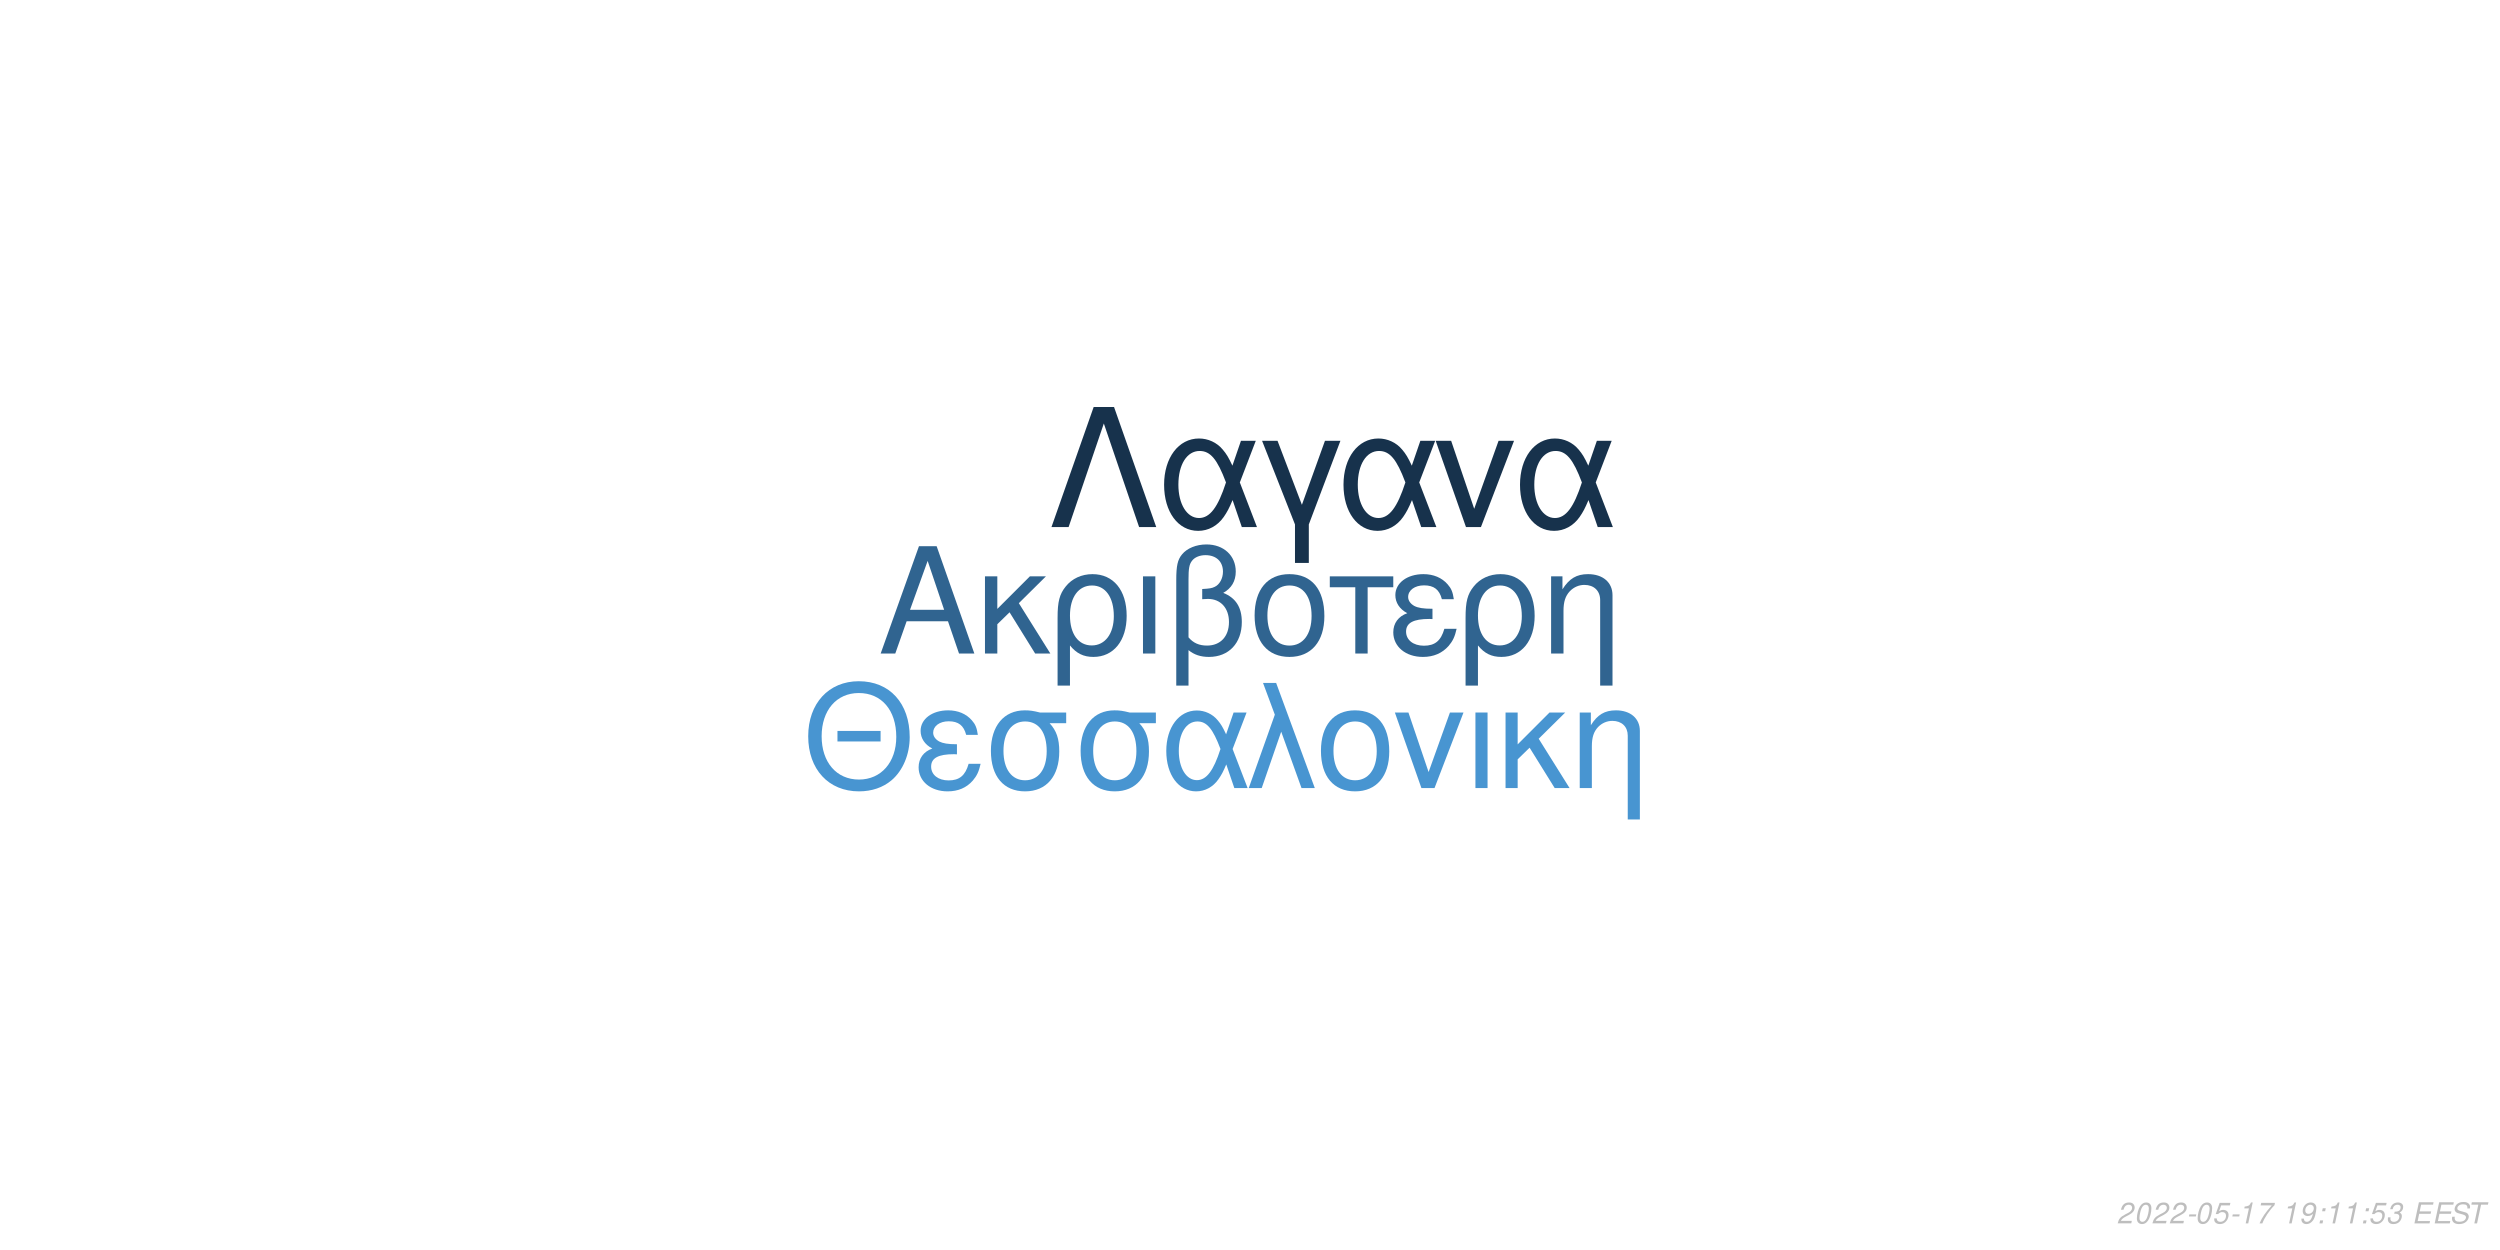
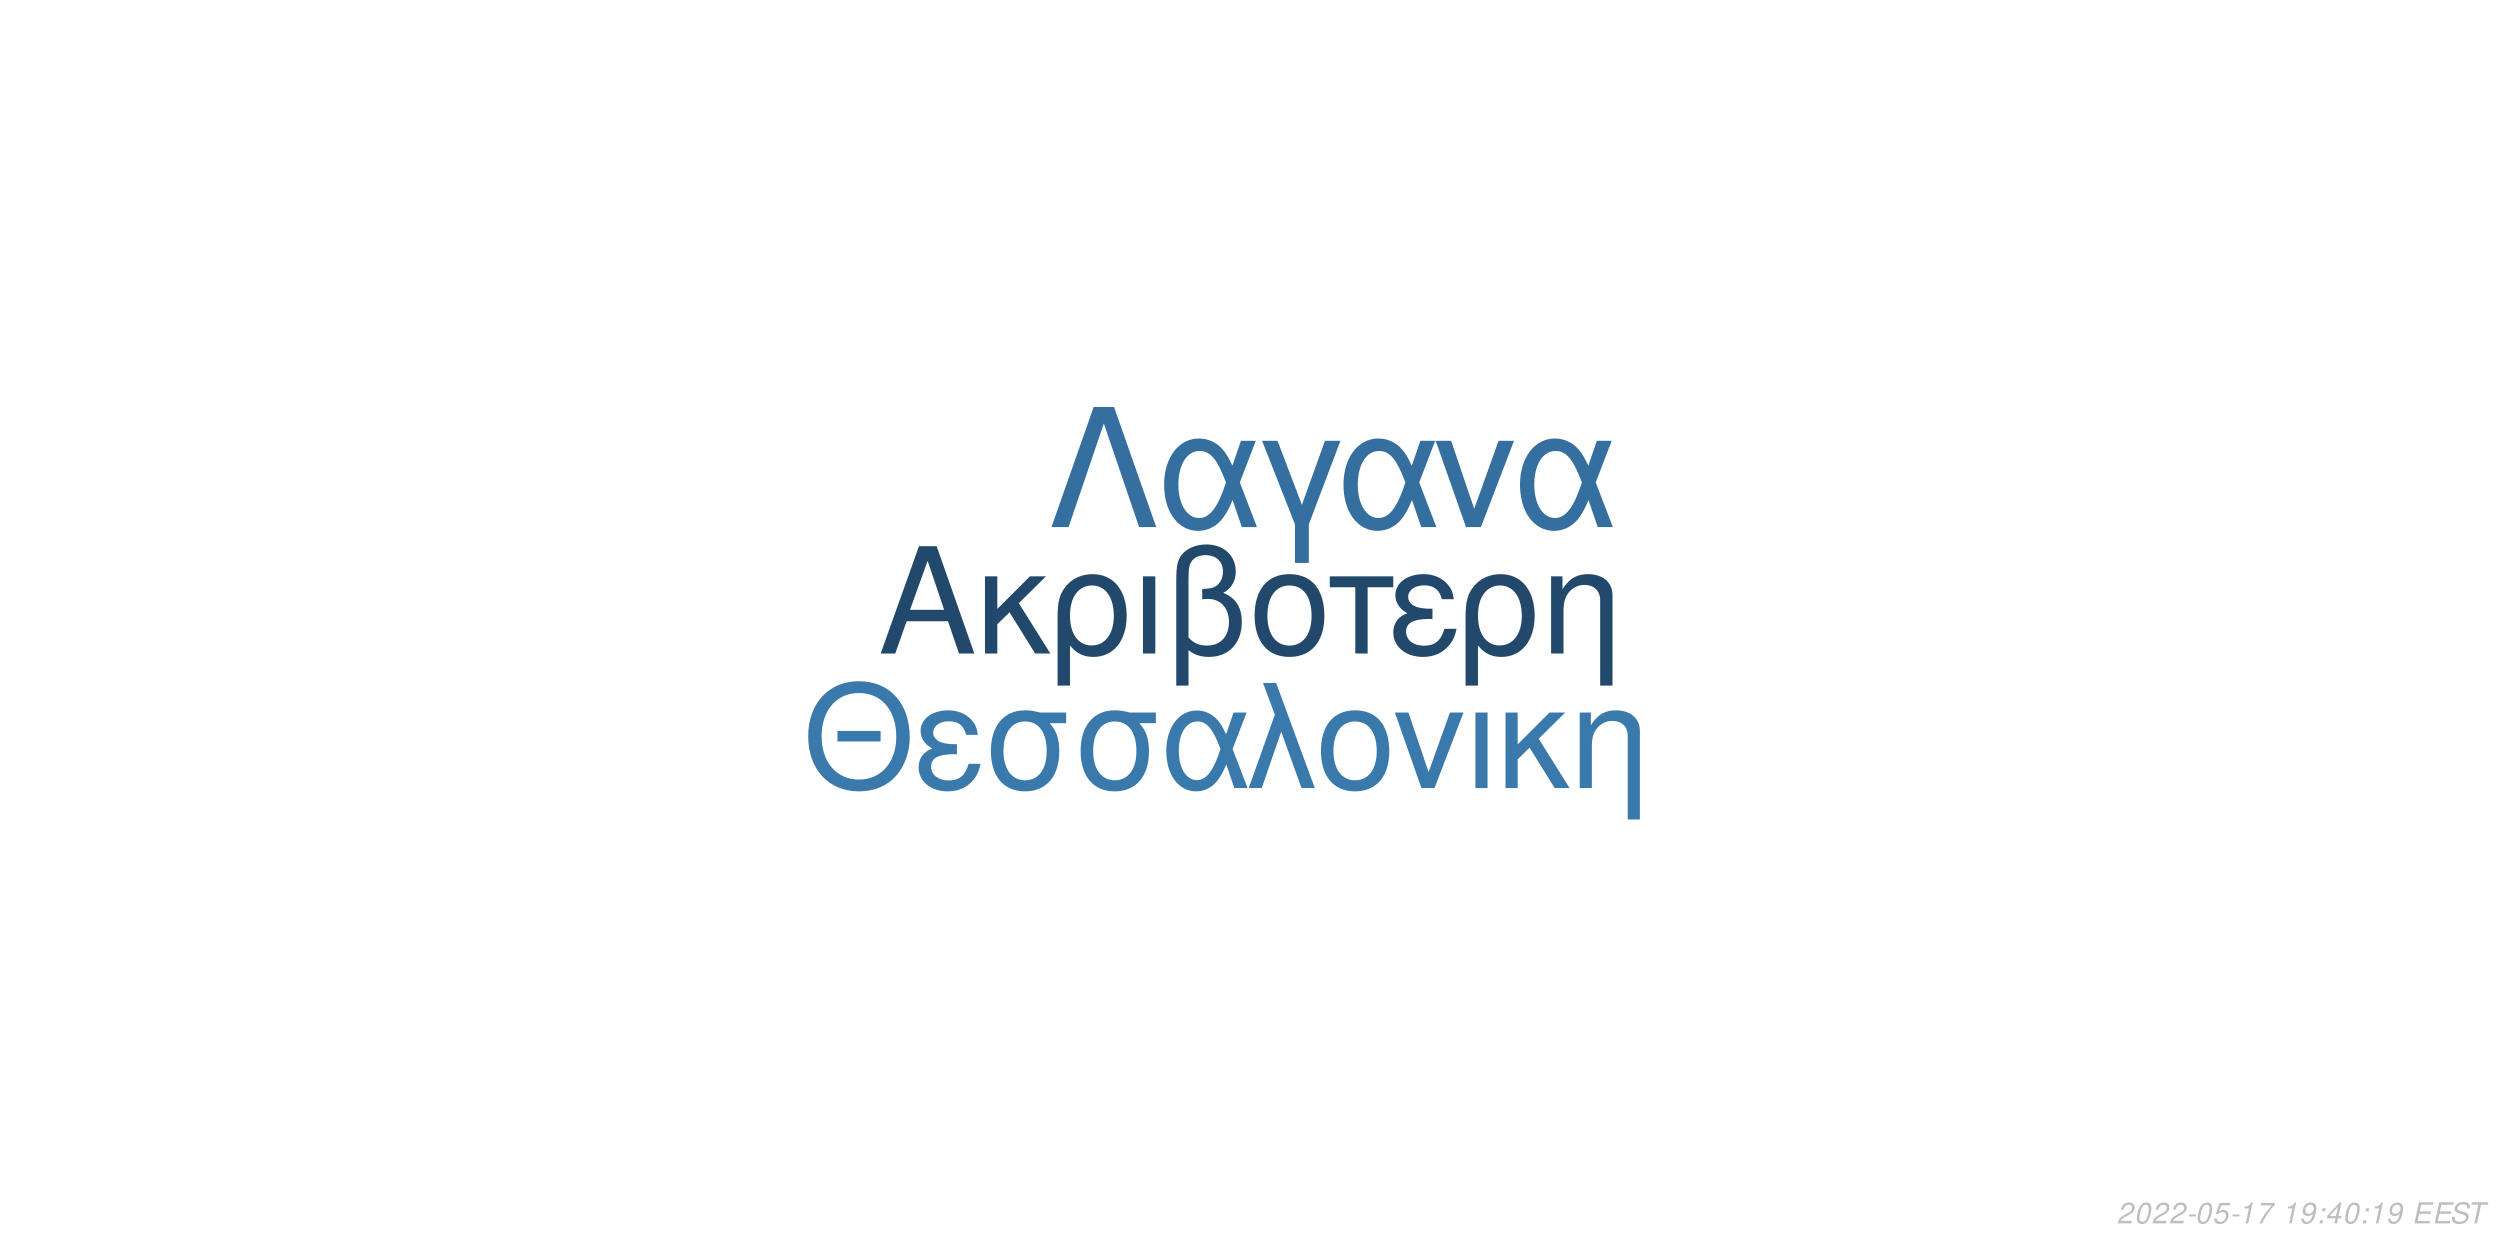
<svg xmlns="http://www.w3.org/2000/svg" xmlns:xlink="http://www.w3.org/1999/xlink" width="864pt" height="432pt" viewBox="0 0 864 432" version="1.1">
  <defs>
    <g>
      <symbol overflow="visible" id="glyph0-0">
        <path style="stroke:none;" d="" />
      </symbol>
      <symbol overflow="visible" id="glyph0-1">
        <path style="stroke:none;" d="M 24.125 -11.141 L 27.938 0 L 33.234 0 L 20.203 -37.094 L 14.094 -37.094 L 0.859 0 L 5.906 0 L 9.828 -11.141 Z M 22.797 -15.109 L 11 -15.109 L 17.094 -32.016 Z M 22.797 -15.109 " />
      </symbol>
      <symbol overflow="visible" id="glyph0-2">
        <path style="stroke:none;" d="M 7.172 -15.422 L 7.172 -26.672 L 2.906 -26.672 L 2.906 0 L 7.172 0 L 7.172 -10.125 L 11.406 -14.25 L 20.25 0 L 25.5 0 L 14.609 -17.406 L 23.969 -26.672 L 18.422 -26.672 Z M 7.172 -15.422 " />
      </symbol>
      <symbol overflow="visible" id="glyph0-3">
        <path style="stroke:none;" d="M 3 11.094 L 7.281 11.094 L 7.281 -2.797 C 9.516 -0.047 11.953 1.172 15.375 1.172 C 22.344 1.172 26.875 -4.422 26.875 -13.031 C 26.875 -21.891 22.297 -27.438 15.062 -27.438 C 11.297 -27.438 7.984 -25.906 5.797 -23.156 C 3.672 -20.516 3 -17.969 3 -12.359 Z M 14.906 -23.516 C 19.547 -23.516 22.438 -19.438 22.438 -12.922 C 22.438 -6.812 19.391 -2.797 14.812 -2.797 C 10.172 -2.797 7.281 -6.766 7.281 -13.125 C 7.281 -19.484 10.234 -23.516 14.906 -23.516 Z M 14.906 -23.516 " />
      </symbol>
      <symbol overflow="visible" id="glyph0-4">
        <path style="stroke:none;" d="M 3.516 0 L 7.781 0 L 7.781 -26.672 L 3.516 -26.672 Z M 3.516 0 " />
      </symbol>
      <symbol overflow="visible" id="glyph0-5">
        <path style="stroke:none;" d="M 4.016 11.094 L 8.25 11.094 L 8.25 -1.172 C 10.172 0.406 12.422 1.172 15.312 1.172 C 22.188 1.172 26.672 -3.609 26.672 -10.891 C 26.672 -15.984 24.578 -19.234 20.25 -20.969 C 23.109 -22.547 24.578 -25.031 24.578 -28.344 C 24.578 -33.844 20.406 -37.703 14.453 -37.703 C 10.938 -37.703 7.734 -36.391 6 -34.25 C 4.484 -32.422 4.016 -30.328 4.016 -25.391 Z M 8.25 -25.656 C 8.25 -29.359 8.5 -30.844 9.469 -32.062 C 10.375 -33.281 12.156 -34 14.094 -34 C 17.812 -34 20.156 -31.812 20.156 -28.297 C 20.156 -25.953 18.984 -23.812 17.297 -23.047 C 16.281 -22.547 15.469 -22.438 12.984 -22.297 L 12.984 -18.781 C 13.734 -18.828 14.344 -18.875 14.969 -18.875 C 19.344 -18.875 22.234 -15.719 22.234 -10.891 C 22.234 -5.906 19.281 -2.75 14.656 -2.75 C 11.953 -2.75 9.922 -3.609 8.25 -5.594 Z M 8.25 -25.656 " />
      </symbol>
      <symbol overflow="visible" id="glyph0-6">
        <path style="stroke:none;" d="M 14.094 -27.438 C 6.562 -27.438 2.094 -22.094 2.094 -13.125 C 2.094 -4.125 6.562 1.172 14.141 1.172 C 21.672 1.172 26.203 -4.172 26.203 -12.922 C 26.203 -22.188 21.828 -27.438 14.094 -27.438 Z M 14.141 -23.516 C 18.938 -23.516 21.781 -19.594 21.781 -12.984 C 21.781 -6.672 18.828 -2.75 14.141 -2.75 C 9.422 -2.75 6.516 -6.672 6.516 -13.125 C 6.516 -19.594 9.422 -23.516 14.141 -23.516 Z M 14.141 -23.516 " />
      </symbol>
      <symbol overflow="visible" id="glyph0-7">
        <path style="stroke:none;" d="M 7.891 0 L 12.156 0 L 12.156 -22.906 L 21.016 -22.906 L 21.016 -26.672 L -0.922 -26.672 L -0.922 -22.906 L 7.891 -22.906 Z M 7.891 0 " />
      </symbol>
      <symbol overflow="visible" id="glyph0-8">
        <path style="stroke:none;" d="M 14.562 -15.469 C 11.344 -15.469 9.562 -15.781 8.297 -16.438 C 6.922 -17.203 6.156 -18.328 6.156 -19.547 C 6.156 -21.891 8.453 -23.562 11.656 -23.562 C 15.062 -23.562 16.953 -22.094 17.812 -18.781 L 21.938 -18.781 C 21.578 -21.266 21.062 -22.5 19.797 -23.922 C 17.812 -26.203 14.906 -27.438 11.453 -27.438 C 5.797 -27.438 1.734 -24.375 1.734 -20.203 C 1.734 -17.609 3.156 -15.375 5.859 -13.938 C 2.797 -12.875 1.016 -10.484 1.016 -7.328 C 1.016 -2.391 5.297 1.172 11.25 1.172 C 14.969 1.172 17.906 -0.109 20.156 -2.641 C 21.578 -4.328 22.297 -5.797 22.906 -8.547 L 18.672 -8.547 C 17.5 -4.422 15.422 -2.703 11.609 -2.703 C 7.938 -2.703 5.438 -4.688 5.438 -7.578 C 5.438 -10.578 7.938 -11.953 13.484 -11.953 C 13.641 -11.953 14.094 -11.953 14.562 -11.906 Z M 14.562 -15.469 " />
      </symbol>
      <symbol overflow="visible" id="glyph0-9">
        <path style="stroke:none;" d="M 3.562 -26.672 L 3.562 0 L 7.844 0 L 7.844 -14.703 C 7.844 -17.906 8.5 -19.891 10.031 -21.531 C 11.406 -22.953 13.188 -23.719 15.062 -23.719 C 18.375 -23.719 20.516 -21.672 20.516 -18.469 L 20.516 11.094 L 24.781 11.094 L 24.781 -20.156 C 24.781 -24.578 21.469 -27.438 16.328 -27.438 C 12.359 -27.438 9.828 -25.906 7.484 -22.188 L 7.484 -26.672 Z M 3.562 -26.672 " />
      </symbol>
      <symbol overflow="visible" id="glyph1-0">
        <path style="stroke:none;" d="" />
      </symbol>
      <symbol overflow="visible" id="glyph1-1">
        <path style="stroke:none;" d="M 26.859 -19.734 L 11.953 -19.734 L 11.953 -16.094 L 26.859 -16.094 Z M 19.328 -36.922 C 8.922 -36.922 1.844 -29.25 1.844 -17.891 C 1.844 -6.484 8.875 1.141 19.391 1.141 C 23.812 1.141 27.703 -0.203 30.641 -2.688 C 34.578 -6.031 36.922 -11.656 36.922 -17.594 C 36.922 -29.297 30 -36.922 19.328 -36.922 Z M 19.328 -32.844 C 27.203 -32.844 32.281 -26.906 32.281 -17.688 C 32.281 -8.922 27.062 -2.938 19.391 -2.938 C 11.609 -2.938 6.484 -8.922 6.484 -17.891 C 6.484 -26.859 11.609 -32.844 19.328 -32.844 Z M 19.328 -32.844 " />
      </symbol>
      <symbol overflow="visible" id="glyph1-2">
        <path style="stroke:none;" d="M 14.25 -15.141 C 11.109 -15.141 9.375 -15.453 8.125 -16.094 C 6.781 -16.844 6.031 -17.938 6.031 -19.141 C 6.031 -21.422 8.266 -23.078 11.406 -23.078 C 14.75 -23.078 16.594 -21.625 17.438 -18.391 L 21.469 -18.391 C 21.125 -20.828 20.625 -22.031 19.391 -23.422 C 17.438 -25.656 14.594 -26.859 11.219 -26.859 C 5.688 -26.859 1.688 -23.875 1.688 -19.781 C 1.688 -17.234 3.094 -15.047 5.734 -13.656 C 2.734 -12.609 1 -10.266 1 -7.172 C 1 -2.344 5.188 1.141 11.016 1.141 C 14.656 1.141 17.547 -0.094 19.734 -2.594 C 21.125 -4.234 21.828 -5.688 22.422 -8.375 L 18.281 -8.375 C 17.141 -4.328 15.094 -2.641 11.359 -2.641 C 7.766 -2.641 5.328 -4.578 5.328 -7.422 C 5.328 -10.359 7.766 -11.703 13.203 -11.703 C 13.359 -11.703 13.797 -11.703 14.25 -11.656 Z M 14.25 -15.141 " />
      </symbol>
      <symbol overflow="visible" id="glyph1-3">
        <path style="stroke:none;" d="M 29 -26.109 L 19.938 -26.109 C 17.594 -26.703 16.438 -26.859 14.703 -26.859 C 7.469 -26.859 2.984 -21.469 2.984 -12.859 C 2.984 -4.031 7.375 1.141 14.797 1.141 C 22.172 1.141 26.609 -4.078 26.609 -12.656 C 26.609 -17.047 25.656 -19.828 23.266 -22.422 L 29 -22.422 Z M 14.797 -23.016 C 19.531 -23.016 22.266 -19.234 22.266 -12.75 C 22.266 -6.531 19.438 -2.688 14.797 -2.688 C 10.172 -2.688 7.328 -6.531 7.328 -12.859 C 7.328 -19.188 10.172 -23.016 14.797 -23.016 Z M 14.797 -23.016 " />
      </symbol>
      <symbol overflow="visible" id="glyph1-4">
        <path style="stroke:none;" d="M 29.344 -26.109 L 24.859 -26.109 L 22.266 -18.578 C 21.125 -21.031 20.484 -22.125 19.328 -23.469 C 17.547 -25.609 14.906 -26.812 12.156 -26.812 C 5.984 -26.812 1.594 -20.984 1.594 -12.812 C 1.594 -4.578 5.828 1.141 11.906 1.141 C 14.953 1.141 17.734 -0.344 19.625 -3.047 C 20.672 -4.531 21.281 -5.688 22.328 -8.172 L 25.109 0 L 29.703 0 L 24.516 -13.5 Z M 20.328 -13.5 C 17.891 -5.922 15.453 -2.734 12.156 -2.734 C 8.516 -2.734 5.922 -6.922 5.922 -12.812 C 5.922 -18.938 8.516 -23.016 12.359 -23.016 C 15.594 -23.016 17.688 -20.531 20.328 -13.5 Z M 20.328 -13.5 " />
      </symbol>
      <symbol overflow="visible" id="glyph1-5">
        <path style="stroke:none;" d="M 1.094 0 L 5.578 0 L 12.312 -19.484 L 19.328 0 L 23.922 0 L 10.562 -36.328 L 6.031 -36.328 L 10.109 -25.359 Z M 1.094 0 " />
      </symbol>
      <symbol overflow="visible" id="glyph1-6">
        <path style="stroke:none;" d="M 13.797 -26.859 C 6.422 -26.859 2.047 -21.625 2.047 -12.859 C 2.047 -4.031 6.422 1.141 13.859 1.141 C 21.234 1.141 25.656 -4.078 25.656 -12.656 C 25.656 -21.719 21.375 -26.859 13.797 -26.859 Z M 13.859 -23.016 C 18.531 -23.016 21.328 -19.188 21.328 -12.703 C 21.328 -6.531 18.438 -2.688 13.859 -2.688 C 9.219 -2.688 6.375 -6.531 6.375 -12.859 C 6.375 -19.188 9.219 -23.016 13.859 -23.016 Z M 13.859 -23.016 " />
      </symbol>
      <symbol overflow="visible" id="glyph1-7">
        <path style="stroke:none;" d="M 14.297 0 L 24.312 -26.109 L 19.625 -26.109 L 12.25 -5.531 L 5.281 -26.109 L 0.594 -26.109 L 9.766 0 Z M 14.297 0 " />
      </symbol>
      <symbol overflow="visible" id="glyph1-8">
        <path style="stroke:none;" d="M 3.438 0 L 7.625 0 L 7.625 -26.109 L 3.438 -26.109 Z M 3.438 0 " />
      </symbol>
      <symbol overflow="visible" id="glyph1-9">
        <path style="stroke:none;" d="M 7.031 -15.094 L 7.031 -26.109 L 2.844 -26.109 L 2.844 0 L 7.031 0 L 7.031 -9.922 L 11.156 -13.953 L 19.828 0 L 24.969 0 L 14.297 -17.047 L 23.469 -26.109 L 18.031 -26.109 Z M 7.031 -15.094 " />
      </symbol>
      <symbol overflow="visible" id="glyph1-10">
        <path style="stroke:none;" d="M 3.484 -26.109 L 3.484 0 L 7.672 0 L 7.672 -14.406 C 7.672 -17.547 8.328 -19.484 9.812 -21.078 C 11.156 -22.469 12.906 -23.219 14.75 -23.219 C 17.984 -23.219 20.078 -21.234 20.078 -18.094 L 20.078 10.859 L 24.266 10.859 L 24.266 -19.734 C 24.266 -24.062 21.031 -26.859 16 -26.859 C 12.109 -26.859 9.609 -25.359 7.328 -21.719 L 7.328 -26.109 Z M 3.484 -26.109 " />
      </symbol>
      <symbol overflow="visible" id="glyph2-0">
        <path style="stroke:none;" d="" />
      </symbol>
      <symbol overflow="visible" id="glyph2-1">
        <path style="stroke:none;" d="M 22.531 -41.484 L 15.484 -41.484 L 0.906 0 L 6.828 0 L 19 -35.797 L 31.188 0 L 37.109 0 Z M 22.531 -41.484 " />
      </symbol>
      <symbol overflow="visible" id="glyph2-2">
        <path style="stroke:none;" d="M 33.516 -29.812 L 28.391 -29.812 L 25.438 -21.219 C 24.125 -24.016 23.391 -25.266 22.078 -26.797 C 20.031 -29.25 17.016 -30.609 13.891 -30.609 C 6.828 -30.609 1.828 -23.953 1.828 -14.625 C 1.828 -5.234 6.656 1.312 13.594 1.312 C 17.078 1.312 20.266 -0.391 22.422 -3.469 C 23.609 -5.172 24.297 -6.484 25.5 -9.328 L 28.688 0 L 33.922 0 L 28 -15.422 Z M 23.219 -15.422 C 20.422 -6.766 17.641 -3.125 13.891 -3.125 C 9.734 -3.125 6.766 -7.906 6.766 -14.625 C 6.766 -21.625 9.734 -26.297 14.109 -26.297 C 17.812 -26.297 20.203 -23.453 23.219 -15.422 Z M 23.219 -15.422 " />
      </symbol>
      <symbol overflow="visible" id="glyph2-3">
        <path style="stroke:none;" d="M 12.062 12.406 L 16.844 12.406 L 16.844 -0.906 L 27.766 -29.812 L 22.422 -29.812 L 14.453 -7.688 L 6.031 -29.812 L 0.688 -29.812 L 12.062 -0.906 Z M 12.062 12.406 " />
      </symbol>
      <symbol overflow="visible" id="glyph2-4">
        <path style="stroke:none;" d="M 16.328 0 L 27.766 -29.812 L 22.422 -29.812 L 14 -6.312 L 6.031 -29.812 L 0.688 -29.812 L 11.156 0 Z M 16.328 0 " />
      </symbol>
      <symbol overflow="visible" id="glyph3-0">
        <path style="stroke:none;" d="" />
      </symbol>
      <symbol overflow="visible" id="glyph3-1">
        <path style="stroke:none;" d="M 5.234 -0.875 L 1.469 -0.875 C 1.641 -1.375 2.203 -1.891 3.109 -2.344 L 4.234 -2.938 C 5.562 -3.625 6.219 -4.469 6.219 -5.484 C 6.219 -5.938 6.062 -6.359 5.797 -6.656 C 5.469 -7.047 4.984 -7.234 4.312 -7.234 C 2.766 -7.234 1.891 -6.453 1.484 -4.734 L 2.375 -4.734 C 2.484 -5.188 2.609 -5.484 2.797 -5.75 C 3.094 -6.203 3.609 -6.453 4.188 -6.453 C 4.891 -6.453 5.344 -6.031 5.344 -5.375 C 5.344 -4.703 4.859 -4.094 4.016 -3.656 L 2.984 -3.125 C 1.234 -2.188 0.797 -1.656 0.344 -0.016 L 5.047 -0.016 Z M 5.234 -0.875 " />
      </symbol>
      <symbol overflow="visible" id="glyph3-2">
        <path style="stroke:none;" d="M 4.203 -7.234 C 3.375 -7.234 2.688 -6.812 2.125 -5.984 C 1.484 -5.047 0.984 -3.188 0.984 -1.734 C 0.984 -1.109 1.172 -0.562 1.484 -0.266 C 1.797 0.047 2.281 0.234 2.766 0.234 C 3.625 0.234 4.281 -0.156 4.859 -1.016 C 5.516 -1.953 6 -3.797 6 -5.266 C 6 -6.5 5.328 -7.234 4.203 -7.234 Z M 4.094 -6.453 C 4.734 -6.453 5.125 -5.984 5.125 -5.156 C 5.125 -4.203 4.781 -2.625 4.406 -1.812 C 3.984 -0.938 3.516 -0.547 2.875 -0.547 C 2.25 -0.547 1.875 -1.031 1.875 -1.828 C 1.875 -2.797 2.203 -4.344 2.594 -5.203 C 2.984 -6.047 3.453 -6.453 4.094 -6.453 Z M 4.094 -6.453 " />
      </symbol>
      <symbol overflow="visible" id="glyph3-3">
        <path style="stroke:none;" d="M 3.516 -3.125 L 1.125 -3.125 L 0.969 -2.406 L 3.359 -2.406 Z M 3.516 -3.125 " />
      </symbol>
      <symbol overflow="visible" id="glyph3-4">
        <path style="stroke:none;" d="M 6.297 -7.094 L 2.594 -7.094 L 1.234 -3.234 L 2.047 -3.234 C 2.656 -3.766 2.938 -3.906 3.531 -3.906 C 4.328 -3.906 4.797 -3.453 4.797 -2.688 C 4.797 -1.438 3.969 -0.547 2.828 -0.547 C 2.031 -0.547 1.609 -0.938 1.578 -1.734 L 0.703 -1.734 L 0.703 -1.516 C 0.703 -0.938 0.844 -0.547 1.188 -0.266 C 1.562 0.062 2.078 0.234 2.703 0.234 C 3.656 0.234 4.391 -0.156 4.984 -0.922 C 5.422 -1.5 5.672 -2.234 5.672 -2.953 C 5.672 -4 4.938 -4.672 3.812 -4.672 C 3.328 -4.672 2.906 -4.547 2.406 -4.234 L 3.109 -6.219 L 6.109 -6.219 Z M 6.297 -7.094 " />
      </symbol>
      <symbol overflow="visible" id="glyph3-5">
        <path style="stroke:none;" d="M 3.703 -5.188 L 2.594 0 L 3.469 0 L 5.016 -7.234 L 4.438 -7.234 C 3.906 -6.156 3.688 -6.016 2.234 -5.812 L 2.109 -5.188 Z M 3.703 -5.188 " />
      </symbol>
      <symbol overflow="visible" id="glyph3-6">
        <path style="stroke:none;" d="M 6.703 -7.094 L 1.953 -7.094 L 1.766 -6.219 L 5.594 -6.219 C 3.344 -3.688 2.266 -2.109 1.375 0 L 2.344 0 C 3.031 -1.906 4.828 -4.594 6.547 -6.281 Z M 6.703 -7.094 " />
      </symbol>
      <symbol overflow="visible" id="glyph3-7">
        <path style="stroke:none;" d="" />
      </symbol>
      <symbol overflow="visible" id="glyph3-8">
        <path style="stroke:none;" d="M 0.844 -1.656 C 0.844 -1.547 0.844 -1.438 0.844 -1.375 C 0.844 -0.406 1.531 0.234 2.578 0.234 C 3.203 0.234 3.766 0.016 4.297 -0.438 C 4.938 -1 5.312 -1.656 5.594 -2.719 C 5.844 -3.672 6.016 -4.766 6.016 -5.375 C 6.016 -5.844 5.844 -6.328 5.547 -6.656 C 5.203 -7.031 4.703 -7.234 4.062 -7.234 C 2.516 -7.234 1.297 -5.938 1.297 -4.266 C 1.297 -3.203 1.984 -2.547 3.047 -2.547 C 3.484 -2.547 3.953 -2.672 4.281 -2.891 C 4.406 -2.984 4.547 -3.078 4.828 -3.344 C 4.438 -1.484 3.703 -0.547 2.703 -0.547 C 2.109 -0.547 1.719 -0.938 1.719 -1.547 L 1.719 -1.656 Z M 3.953 -6.453 C 4.625 -6.453 5.141 -5.953 5.141 -5.281 C 5.141 -4.188 4.312 -3.312 3.297 -3.312 C 2.594 -3.312 2.172 -3.734 2.172 -4.453 C 2.172 -5.562 2.984 -6.453 3.953 -6.453 Z M 3.953 -6.453 " />
      </symbol>
      <symbol overflow="visible" id="glyph3-9">
        <path style="stroke:none;" d="M 2.359 -1.031 L 1.312 -1.031 L 1.094 0 L 2.141 0 Z M 3.266 -5.234 L 2.219 -5.234 L 2 -4.203 L 3.047 -4.203 Z M 3.266 -5.234 " />
      </symbol>
      <symbol overflow="visible" id="glyph3-10">
-         <path style="stroke:none;" d="M 2.922 -3.312 C 3.125 -3.344 3.234 -3.344 3.375 -3.344 C 4.203 -3.344 4.688 -3 4.688 -2.406 C 4.688 -1.312 3.906 -0.547 2.781 -0.547 C 2.047 -0.547 1.594 -0.938 1.594 -1.562 C 1.594 -1.719 1.609 -1.844 1.656 -2.094 L 0.766 -2.094 C 0.734 -1.797 0.719 -1.641 0.719 -1.469 C 0.719 -0.375 1.406 0.234 2.641 0.234 C 3.547 0.234 4.297 -0.078 4.812 -0.656 C 5.266 -1.156 5.562 -1.875 5.562 -2.547 C 5.562 -3.125 5.344 -3.453 4.797 -3.734 C 5.641 -4.234 6.016 -4.844 6.016 -5.734 C 6.016 -6.656 5.312 -7.234 4.203 -7.234 C 3.375 -7.234 2.672 -6.938 2.188 -6.375 C 1.891 -6.031 1.703 -5.641 1.516 -4.906 L 2.391 -4.906 C 2.5 -5.359 2.594 -5.594 2.734 -5.812 C 3.047 -6.234 3.516 -6.453 4.078 -6.453 C 4.734 -6.453 5.141 -6.125 5.141 -5.578 C 5.141 -5.188 5.016 -4.797 4.797 -4.547 C 4.516 -4.234 4 -4.062 3.266 -4.062 L 3.078 -4.062 Z M 2.922 -3.312 " />
+         <path style="stroke:none;" d="M 3.625 -1.75 L 3.266 0 L 4.141 0 L 4.516 -1.75 L 5.562 -1.75 L 5.734 -2.531 L 4.688 -2.531 L 5.688 -7.234 L 5.016 -7.234 L 0.844 -2.672 L 0.641 -1.75 Z M 3.797 -2.531 L 1.594 -2.531 L 4.469 -5.703 Z M 3.797 -2.531 " />
      </symbol>
      <symbol overflow="visible" id="glyph3-11">
        <path style="stroke:none;" d="M 2.547 -3.312 L 6.5 -3.312 L 6.688 -4.141 L 2.719 -4.141 L 3.219 -6.469 L 7.344 -6.469 L 7.516 -7.297 L 2.453 -7.297 L 0.906 0 L 6.125 0 L 6.297 -0.812 L 2.016 -0.812 Z M 2.547 -3.312 " />
      </symbol>
      <symbol overflow="visible" id="glyph3-12">
        <path style="stroke:none;" d="M 7.062 -5.156 C 7.125 -5.438 7.141 -5.562 7.141 -5.703 C 7.141 -6.156 6.938 -6.594 6.594 -6.891 C 6.188 -7.25 5.656 -7.406 4.875 -7.406 C 3.844 -7.406 3.047 -7.125 2.5 -6.562 C 2.094 -6.141 1.781 -5.438 1.781 -4.922 C 1.781 -4.297 2.219 -3.766 2.891 -3.562 L 4.594 -3.094 C 5.406 -2.859 5.734 -2.578 5.734 -2.094 C 5.734 -1.781 5.547 -1.406 5.266 -1.141 C 4.844 -0.766 4.266 -0.578 3.453 -0.578 C 2.328 -0.578 1.812 -0.984 1.812 -1.906 C 1.812 -2.047 1.812 -2.125 1.844 -2.312 L 0.984 -2.312 C 0.906 -2.062 0.891 -1.906 0.891 -1.688 C 0.891 -0.484 1.797 0.234 3.297 0.234 C 4.359 0.234 5.234 -0.062 5.812 -0.609 C 6.344 -1.078 6.688 -1.797 6.688 -2.375 C 6.688 -2.641 6.609 -2.906 6.453 -3.156 C 6.234 -3.5 5.938 -3.703 5.469 -3.828 L 3.75 -4.312 C 2.984 -4.547 2.734 -4.734 2.734 -5.188 C 2.734 -5.547 2.875 -5.844 3.188 -6.109 C 3.547 -6.438 4.031 -6.594 4.703 -6.594 C 5.266 -6.594 5.688 -6.484 5.906 -6.297 C 6.094 -6.125 6.219 -5.797 6.219 -5.516 C 6.219 -5.422 6.203 -5.344 6.188 -5.156 Z M 7.062 -5.156 " />
      </symbol>
      <symbol overflow="visible" id="glyph3-13">
        <path style="stroke:none;" d="M 4.938 -6.469 L 7.312 -6.469 L 7.484 -7.297 L 1.75 -7.297 L 1.578 -6.469 L 3.984 -6.469 L 2.609 0 L 3.547 0 Z M 4.938 -6.469 " />
      </symbol>
    </g>
  </defs>
  <g id="surface1">
    <rect x="0" y="0" width="864" height="432" style="fill:rgb(100%,100%,100%);fill-opacity:1;stroke:none;" />
-     <g style="fill:rgb(18.824%,39.216%,56.471%);fill-opacity:1;">
+     <g style="fill:rgb(13.333%,28.627%,42.353%);fill-opacity:1;">
      <use xlink:href="#glyph0-1" x="303.5" y="225.861" />
      <use xlink:href="#glyph0-2" x="337.5" y="225.861" />
      <use xlink:href="#glyph0-3" x="362.5" y="225.861" />
      <use xlink:href="#glyph0-4" x="391.5" y="225.861" />
      <use xlink:href="#glyph0-5" x="402.5" y="225.861" />
      <use xlink:href="#glyph0-6" x="431.5" y="225.861" />
      <use xlink:href="#glyph0-7" x="460.5" y="225.861" />
      <use xlink:href="#glyph0-8" x="480.5" y="225.861" />
      <use xlink:href="#glyph0-3" x="503.5" y="225.861" />
      <use xlink:href="#glyph0-9" x="532.5" y="225.861" />
    </g>
-     <g style="fill:rgb(28.235%,58.431%,81.961%);fill-opacity:1;">
+     <g style="fill:rgb(22.745%,47.451%,67.059%);fill-opacity:1;">
      <use xlink:href="#glyph1-1" x="277.473" y="272.354" />
      <use xlink:href="#glyph1-2" x="316.473" y="272.354" />
      <use xlink:href="#glyph1-3" x="339.473" y="272.354" />
      <use xlink:href="#glyph1-3" x="370.473" y="272.354" />
      <use xlink:href="#glyph1-4" x="401.473" y="272.354" />
      <use xlink:href="#glyph1-5" x="430.473" y="272.354" />
      <use xlink:href="#glyph1-6" x="454.473" y="272.354" />
      <use xlink:href="#glyph1-7" x="481.473" y="272.354" />
      <use xlink:href="#glyph1-8" x="506.473" y="272.354" />
      <use xlink:href="#glyph1-9" x="517.473" y="272.354" />
      <use xlink:href="#glyph1-10" x="542.473" y="272.354" />
    </g>
-     <g style="fill:rgb(9.02%,19.608%,29.804%);fill-opacity:1;">
+     <g style="fill:rgb(20.784%,43.529%,62.353%);fill-opacity:1;">
      <use xlink:href="#glyph2-1" x="362.484" y="182.152" />
      <use xlink:href="#glyph2-2" x="400.484" y="182.152" />
      <use xlink:href="#glyph2-3" x="435.484" y="182.152" />
      <use xlink:href="#glyph2-2" x="462.484" y="182.152" />
      <use xlink:href="#glyph2-4" x="495.484" y="182.152" />
      <use xlink:href="#glyph2-2" x="523.484" y="182.152" />
    </g>
    <g style="fill:rgb(74.51%,74.51%,74.51%);fill-opacity:1;">
      <use xlink:href="#glyph3-1" x="731.52" y="422.81" />
      <use xlink:href="#glyph3-2" x="737.52" y="422.81" />
      <use xlink:href="#glyph3-1" x="743.52" y="422.81" />
      <use xlink:href="#glyph3-1" x="749.52" y="422.81" />
      <use xlink:href="#glyph3-3" x="755.52" y="422.81" />
      <use xlink:href="#glyph3-2" x="758.52" y="422.81" />
      <use xlink:href="#glyph3-4" x="764.52" y="422.81" />
      <use xlink:href="#glyph3-3" x="770.52" y="422.81" />
      <use xlink:href="#glyph3-5" x="773.52" y="422.81" />
      <use xlink:href="#glyph3-6" x="779.52" y="422.81" />
      <use xlink:href="#glyph3-7" x="785.52" y="422.81" />
      <use xlink:href="#glyph3-5" x="788.52" y="422.81" />
      <use xlink:href="#glyph3-8" x="794.52" y="422.81" />
      <use xlink:href="#glyph3-9" x="800.52" y="422.81" />
-       <use xlink:href="#glyph3-5" x="803.52" y="422.81" />
-       <use xlink:href="#glyph3-5" x="809.52" y="422.81" />
+       <use xlink:href="#glyph3-10" x="803.52" y="422.81" />
+       <use xlink:href="#glyph3-2" x="809.52" y="422.81" />
      <use xlink:href="#glyph3-9" x="815.52" y="422.81" />
-       <use xlink:href="#glyph3-4" x="818.52" y="422.81" />
-       <use xlink:href="#glyph3-10" x="824.52" y="422.81" />
+       <use xlink:href="#glyph3-5" x="818.52" y="422.81" />
+       <use xlink:href="#glyph3-8" x="824.52" y="422.81" />
      <use xlink:href="#glyph3-7" x="830.52" y="422.81" />
      <use xlink:href="#glyph3-11" x="833.52" y="422.81" />
      <use xlink:href="#glyph3-11" x="840.52" y="422.81" />
      <use xlink:href="#glyph3-12" x="846.52" y="422.81" />
      <use xlink:href="#glyph3-13" x="852.52" y="422.81" />
    </g>
  </g>
</svg>
